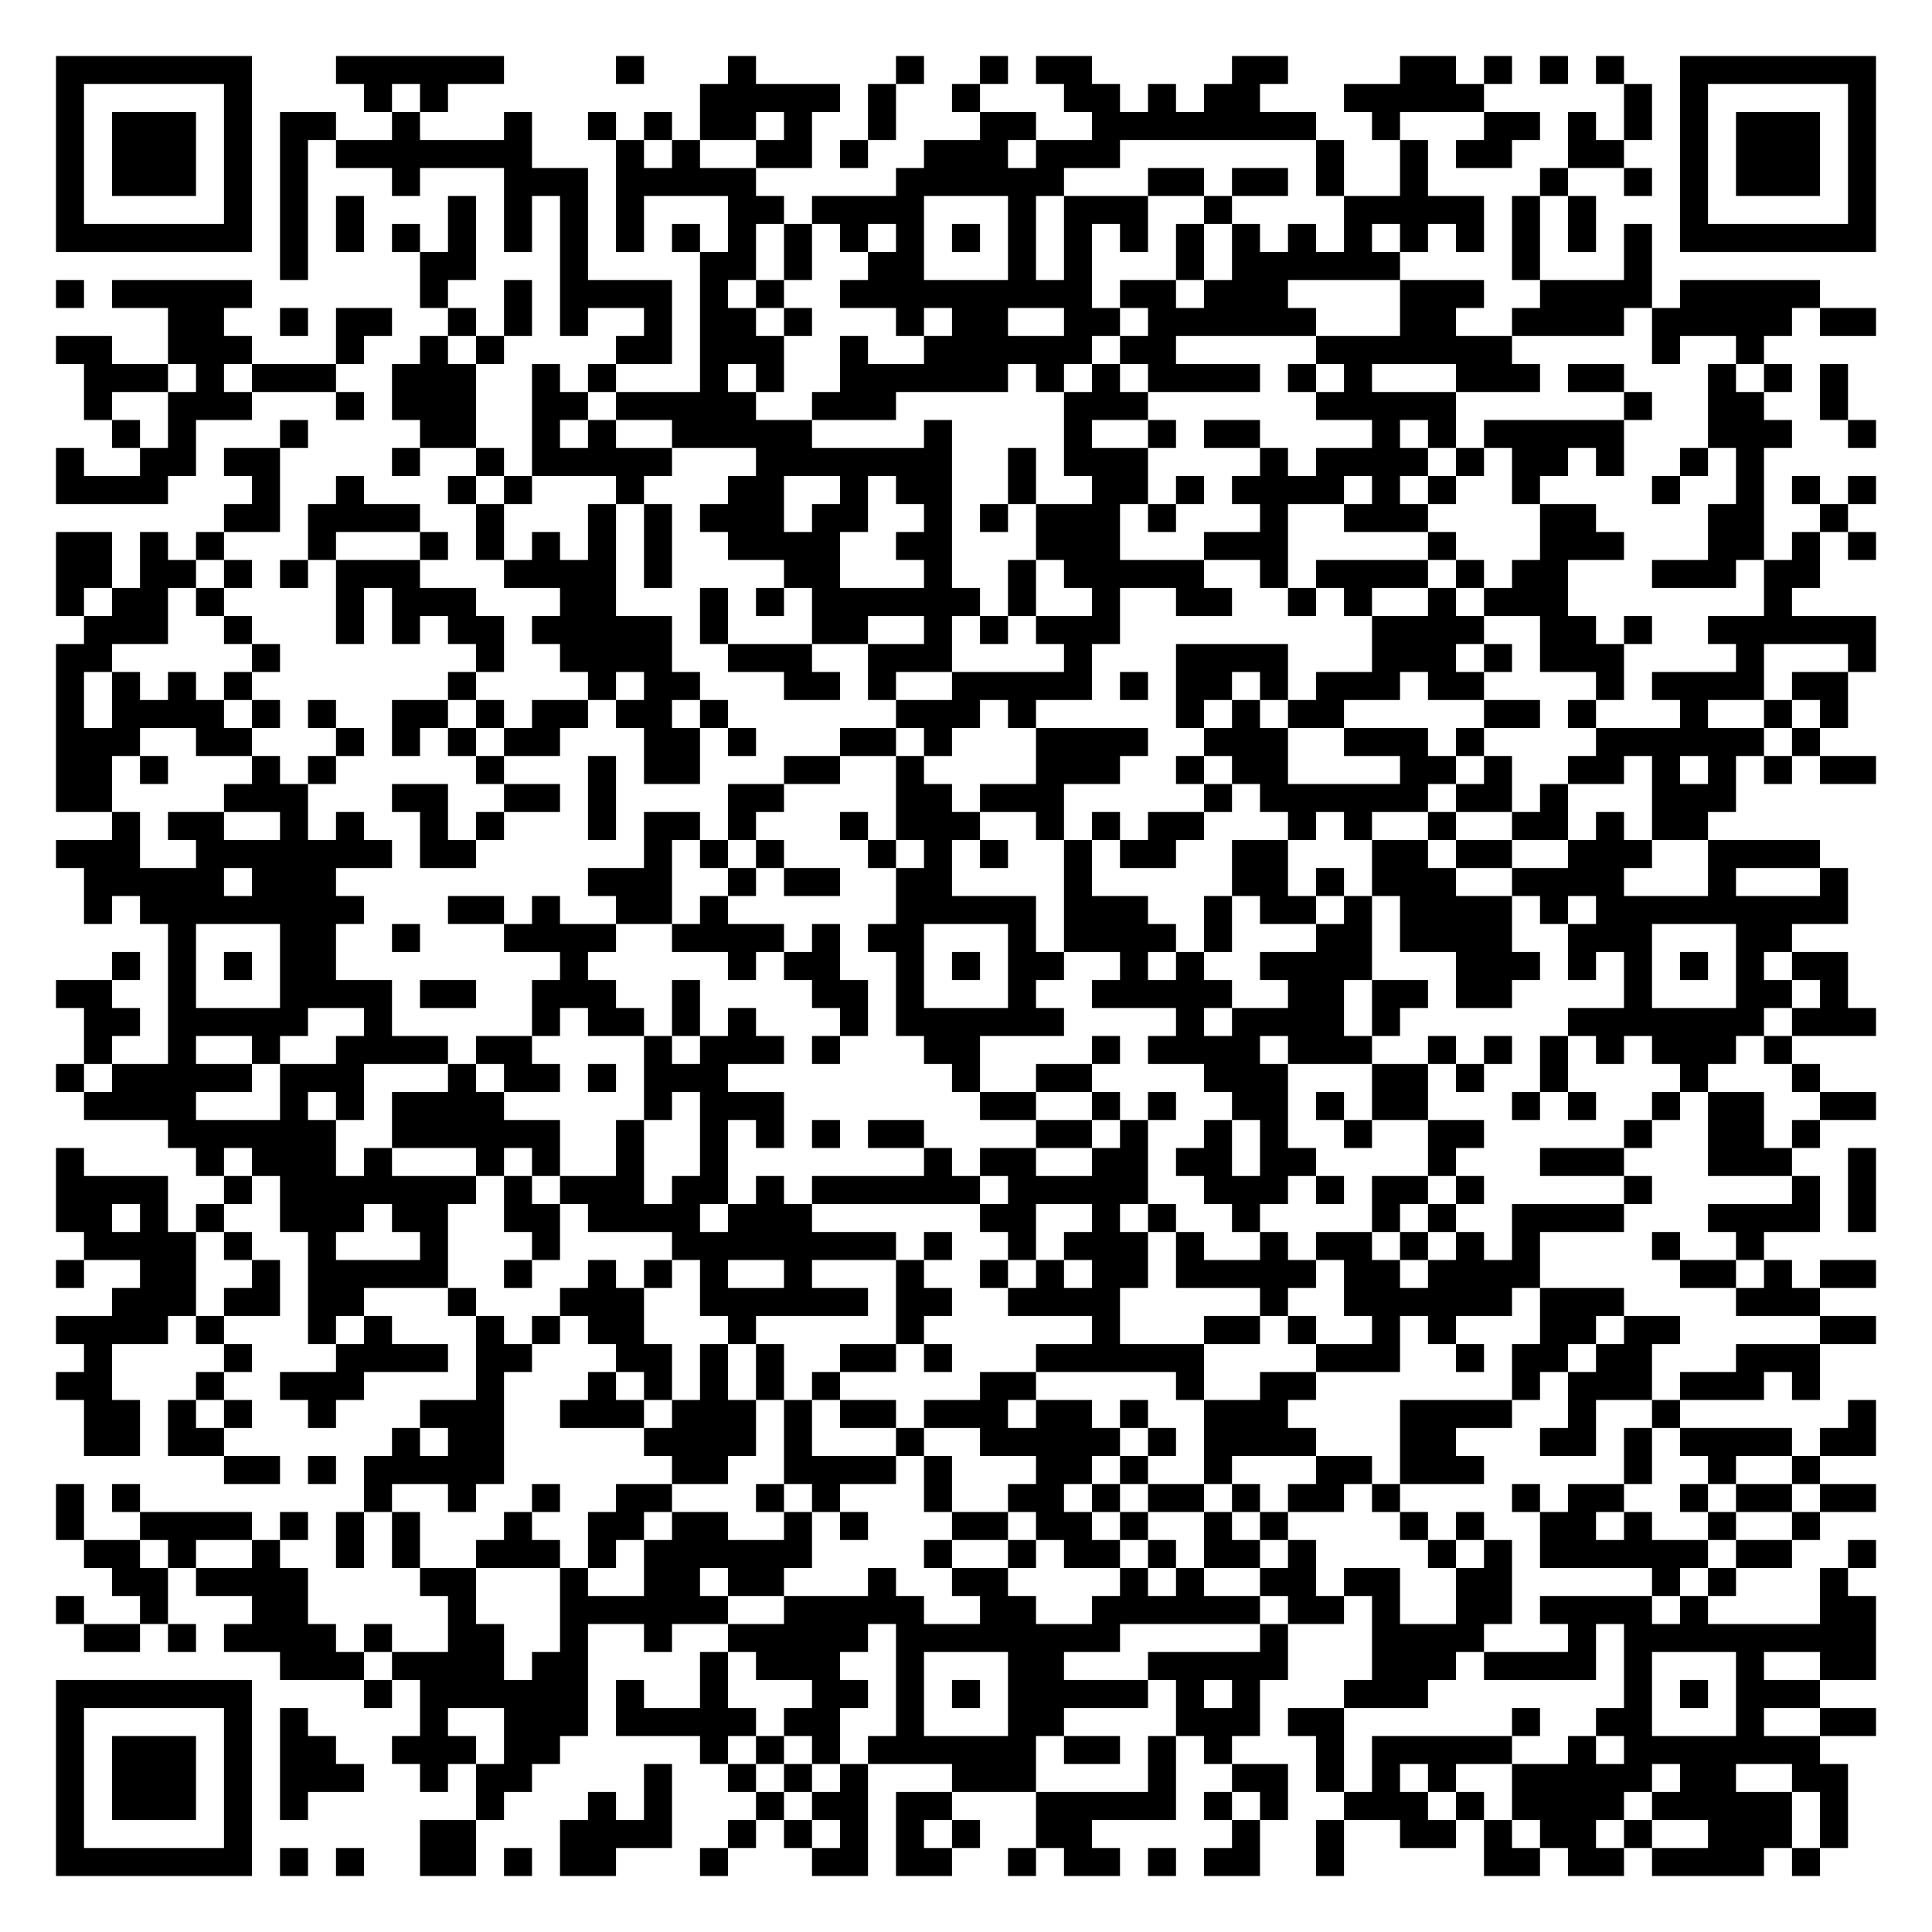
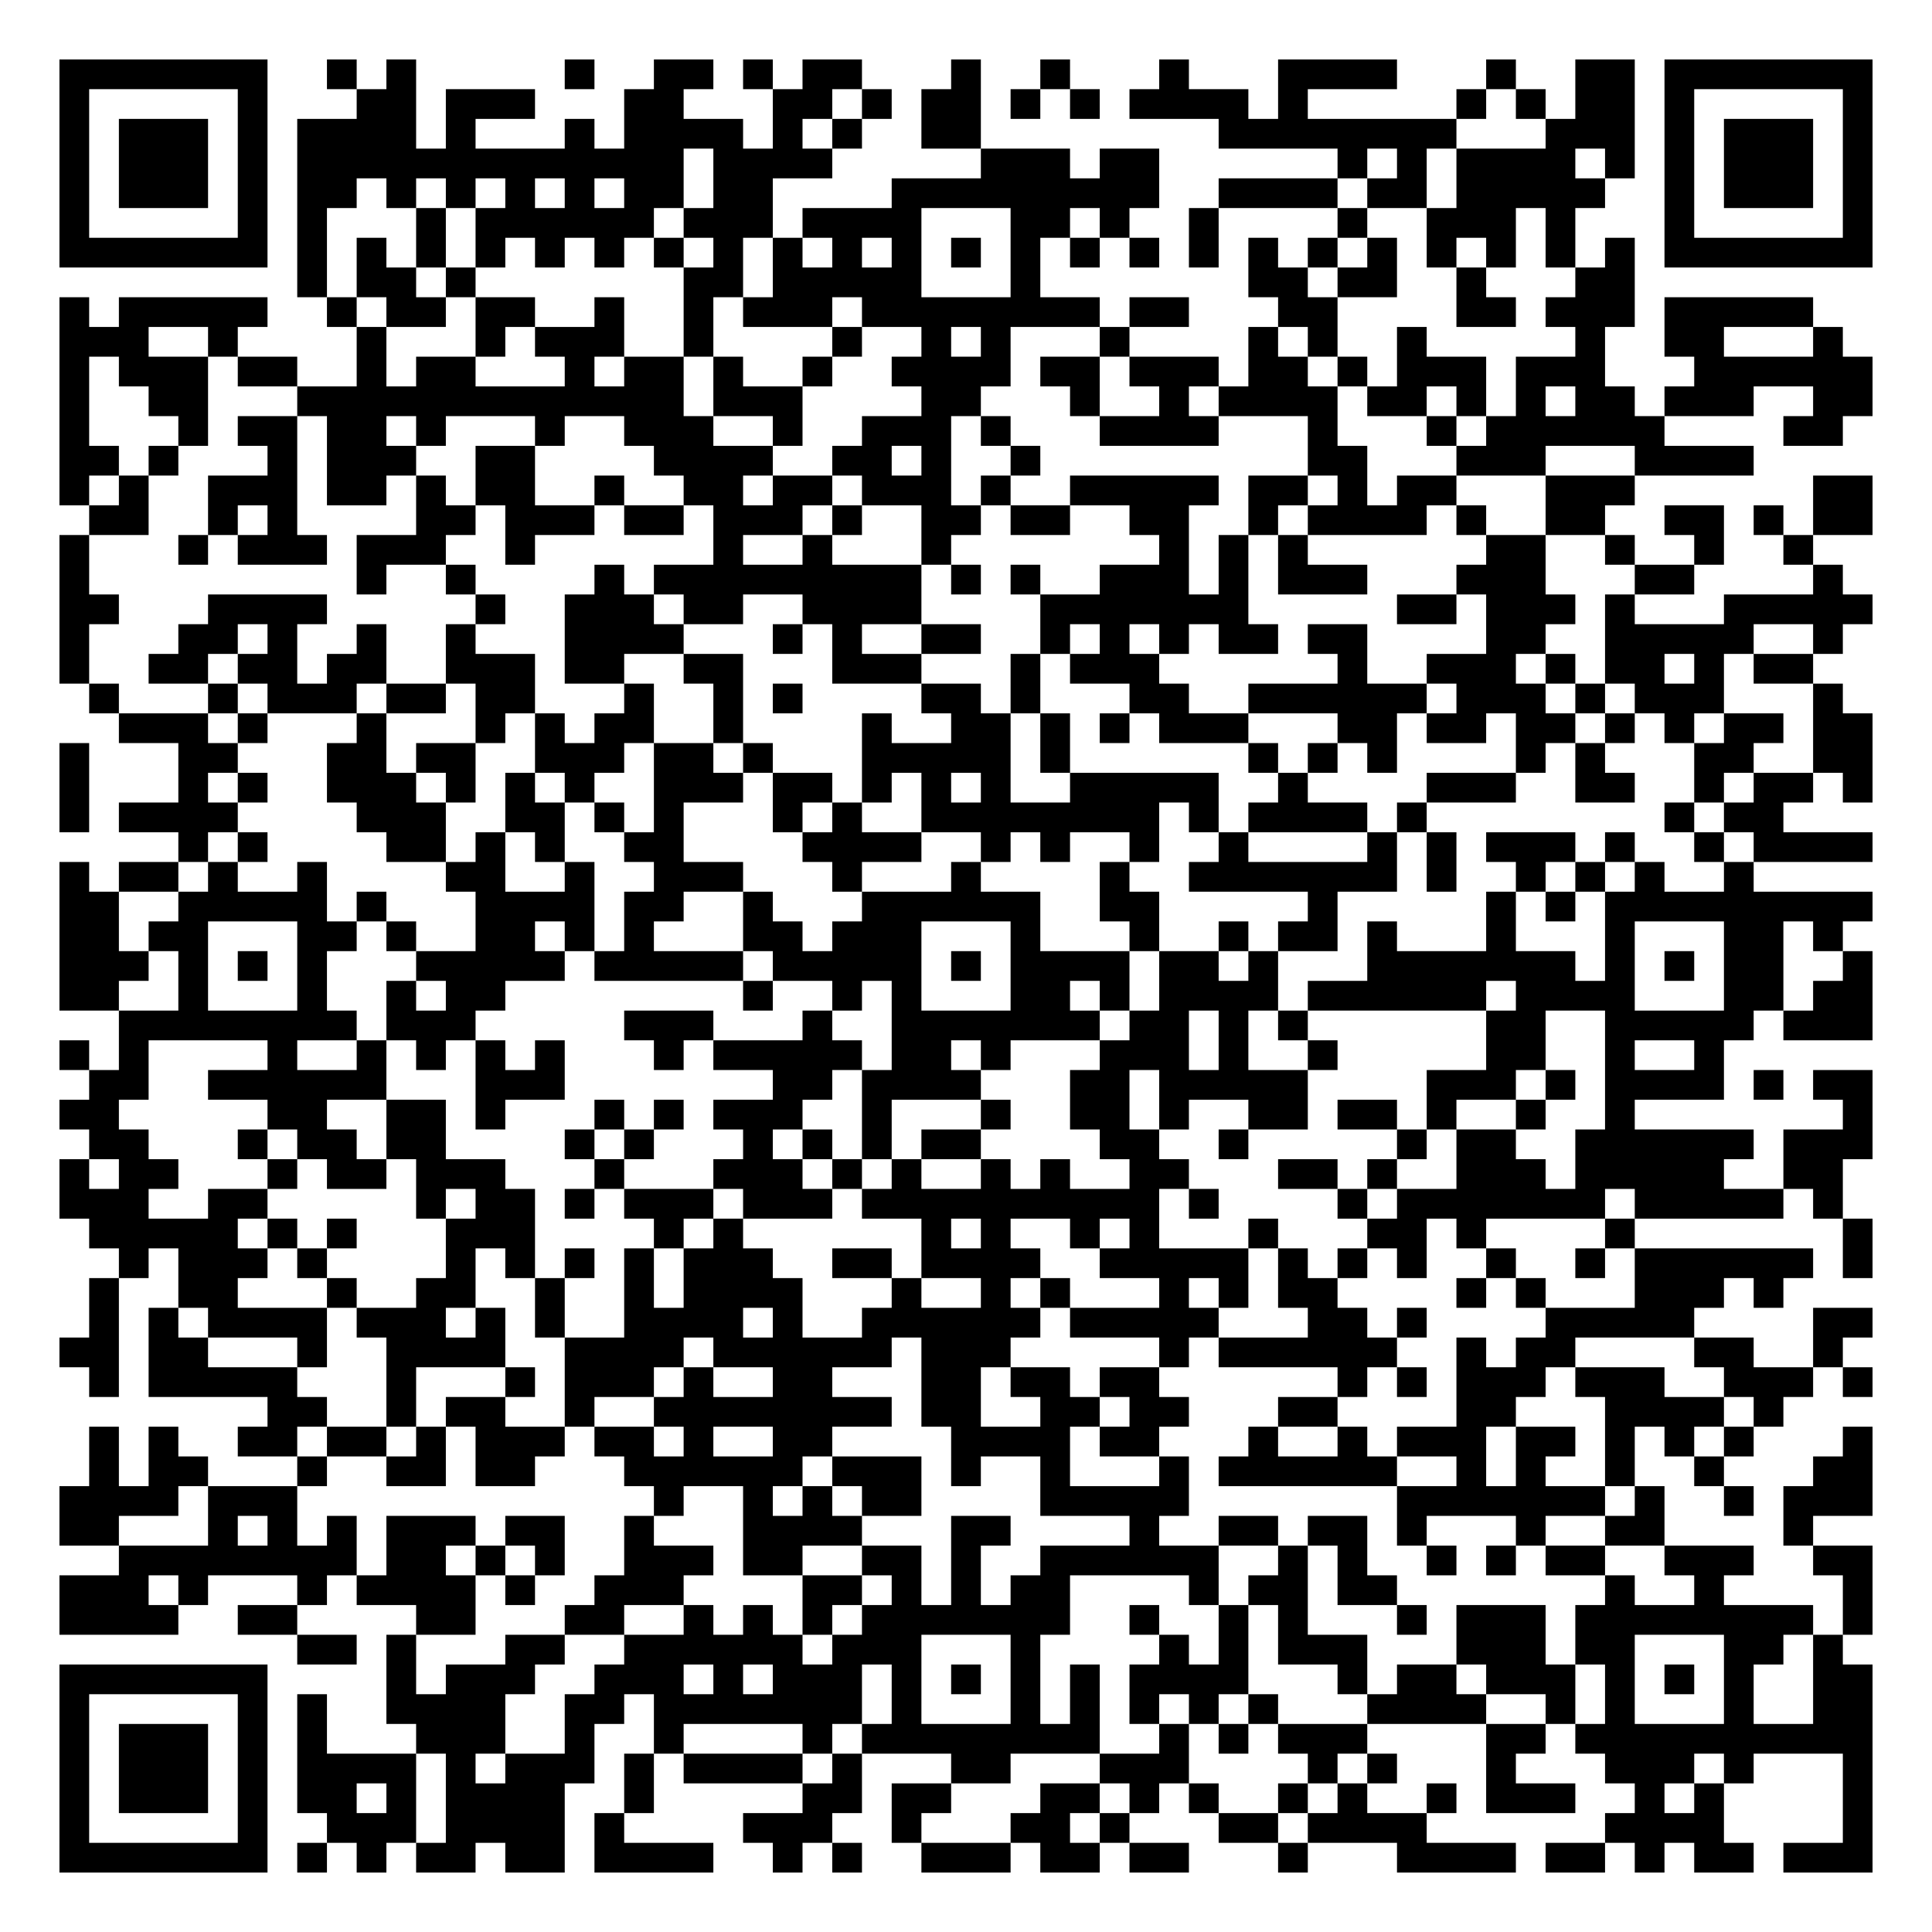
- <svg xmlns="http://www.w3.org/2000/svg" width="276" height="276" class="segno">
+ <svg xmlns="http://www.w3.org/2000/svg" width="260" height="260" class="segno">
  <g transform="scale(4)">
-     <path fill="#fff" d="M0 0h69v69h-69z" />
-     <path class="qrline" stroke="#000" d="M2 2.5h7m3 0h6m4 0h1m3 0h1m5 0h1m2 0h1m1 0h2m5 0h2m4 0h2m1 0h1m1 0h1m1 0h1m2 0h7m-65 1h1m5 0h1m4 0h1m1 0h1m9 0h5m1 0h1m2 0h1m3 0h2m1 0h1m1 0h2m3 0h5m5 0h1m1 0h1m5 0h1m-65 1h1m1 0h3m1 0h1m1 0h2m2 0h1m3 0h1m2 0h1m1 0h1m1 0h2m1 0h1m2 0h1m3 0h2m2 0h8m2 0h1m3 0h2m1 0h1m1 0h1m1 0h1m1 0h3m1 0h1m-65 1h1m1 0h3m1 0h1m1 0h1m1 0h7m3 0h1m1 0h1m2 0h2m1 0h1m2 0h3m1 0h3m7 0h1m2 0h1m1 0h2m2 0h2m2 0h1m1 0h3m1 0h1m-65 1h1m1 0h3m1 0h1m1 0h1m3 0h1m3 0h3m1 0h5m5 0h6m3 0h2m1 0h2m1 0h1m2 0h1m4 0h1m2 0h1m1 0h1m1 0h3m1 0h1m-65 1h1m5 0h1m1 0h1m1 0h1m3 0h1m1 0h1m1 0h1m1 0h1m3 0h2m1 0h4m3 0h1m1 0h3m2 0h1m4 0h5m1 0h1m1 0h1m3 0h1m5 0h1m-65 1h7m1 0h1m1 0h1m1 0h1m1 0h1m1 0h1m1 0h1m1 0h1m1 0h1m1 0h1m1 0h1m1 0h1m1 0h1m1 0h1m1 0h1m1 0h1m1 0h1m1 0h1m1 0h1m1 0h1m1 0h1m1 0h1m1 0h1m1 0h1m1 0h1m1 0h1m1 0h7m-57 1h1m4 0h2m3 0h1m4 0h2m1 0h1m2 0h2m3 0h1m1 0h1m3 0h1m1 0h6m4 0h1m3 0h1m-57 1h1m1 0h5m6 0h1m2 0h1m1 0h4m1 0h1m1 0h1m2 0h9m1 0h2m1 0h3m4 0h3m2 0h4m1 0h5m-59 1h2m2 0h1m1 0h2m2 0h1m1 0h1m1 0h1m2 0h1m1 0h2m1 0h1m3 0h1m1 0h2m2 0h2m1 0h6m3 0h2m2 0h4m1 0h5m1 0h2m-65 1h2m2 0h3m3 0h1m2 0h1m1 0h1m4 0h2m1 0h3m2 0h1m2 0h6m1 0h2m5 0h7m5 0h1m2 0h1m-60 1h3m1 0h1m1 0h3m2 0h3m2 0h1m1 0h1m3 0h1m1 0h1m2 0h6m1 0h1m1 0h1m1 0h4m1 0h1m1 0h1m3 0h3m1 0h2m3 0h1m1 0h1m1 0h1m-63 1h1m2 0h3m3 0h1m1 0h3m2 0h2m1 0h5m2 0h3m6 0h3m6 0h5m6 0h1m2 0h2m2 0h1m-62 1h1m1 0h1m3 0h1m4 0h2m2 0h1m1 0h1m2 0h5m4 0h1m4 0h1m2 0h1m1 0h2m4 0h1m1 0h1m1 0h5m3 0h3m2 0h1m-65 1h1m2 0h2m1 0h2m4 0h1m2 0h1m1 0h5m3 0h7m2 0h1m1 0h3m4 0h1m1 0h4m1 0h1m1 0h2m1 0h1m2 0h1m1 0h1m-61 1h4m3 0h1m2 0h1m3 0h1m1 0h1m3 0h1m3 0h2m2 0h1m1 0h2m2 0h1m2 0h2m1 0h1m1 0h4m1 0h1m1 0h1m2 0h1m4 0h1m2 0h1m1 0h1m1 0h1m-59 1h2m1 0h4m2 0h1m3 0h1m1 0h1m1 0h3m1 0h2m2 0h1m1 0h1m1 0h3m1 0h1m3 0h1m2 0h3m4 0h2m4 0h2m2 0h1m-64 1h2m1 0h1m1 0h1m3 0h1m3 0h1m1 0h1m1 0h1m1 0h1m1 0h1m2 0h4m2 0h2m3 0h3m3 0h3m5 0h1m3 0h3m3 0h2m1 0h1m1 0h1m-65 1h2m1 0h2m1 0h1m1 0h1m1 0h3m3 0h4m1 0h1m4 0h2m3 0h1m2 0h1m1 0h5m2 0h1m1 0h4m1 0h1m1 0h2m3 0h3m1 0h2m-63 1h1m1 0h2m1 0h1m4 0h1m1 0h3m3 0h2m3 0h1m1 0h1m1 0h6m1 0h1m2 0h1m2 0h2m2 0h1m1 0h1m2 0h1m1 0h3m7 0h1m-61 1h3m2 0h1m3 0h1m1 0h1m1 0h2m1 0h5m1 0h1m3 0h2m2 0h1m1 0h1m1 0h3m9 0h4m2 0h2m1 0h1m2 0h6m-65 1h2m5 0h1m7 0h1m2 0h4m2 0h3m2 0h3m4 0h1m3 0h4m3 0h3m1 0h1m1 0h3m4 0h1m3 0h1m-65 1h1m1 0h1m1 0h1m1 0h1m7 0h1m4 0h1m1 0h2m3 0h2m1 0h1m2 0h5m1 0h1m1 0h2m1 0h1m1 0h3m1 0h2m4 0h1m1 0h4m1 0h2m-64 1h1m1 0h4m1 0h1m1 0h1m2 0h2m1 0h1m1 0h2m1 0h2m1 0h1m6 0h3m1 0h1m5 0h1m1 0h1m1 0h2m5 0h2m1 0h1m3 0h1m2 0h1m1 0h1m-64 1h3m2 0h2m3 0h1m1 0h1m1 0h1m1 0h2m3 0h2m1 0h1m3 0h2m1 0h1m3 0h4m2 0h3m2 0h3m1 0h1m4 0h6m1 0h1m-63 1h2m1 0h1m3 0h1m1 0h1m5 0h1m3 0h1m1 0h2m3 0h2m2 0h1m4 0h3m2 0h1m1 0h2m4 0h2m1 0h1m2 0h2m1 0h1m1 0h1m1 0h1m1 0h2m-65 1h2m4 0h3m3 0h2m2 0h2m1 0h1m4 0h2m4 0h2m1 0h3m5 0h1m1 0h6m1 0h2m1 0h1m3 0h3m-58 1h1m1 0h2m2 0h1m1 0h1m2 0h1m1 0h1m3 0h1m1 0h2m1 0h1m3 0h1m1 0h3m2 0h1m1 0h1m1 0h2m3 0h1m1 0h1m2 0h1m2 0h2m1 0h1m1 0h2m-59 1h3m2 0h7m1 0h2m6 0h1m1 0h1m1 0h1m3 0h1m1 0h1m1 0h1m2 0h1m1 0h2m2 0h2m3 0h2m1 0h2m2 0h3m2 0h4m-62 1h5m1 0h3m9 0h3m2 0h1m1 0h2m2 0h2m4 0h1m5 0h2m1 0h1m1 0h3m2 0h4m3 0h1m3 0h1m-63 1h1m1 0h8m3 0h2m1 0h1m2 0h2m1 0h1m6 0h5m1 0h3m2 0h1m1 0h2m1 0h1m1 0h4m1 0h1m1 0h9m-60 1h1m3 0h2m2 0h1m3 0h4m2 0h4m1 0h1m1 0h2m3 0h1m1 0h4m1 0h1m3 0h2m1 0h4m2 0h3m3 0h2m-60 1h1m1 0h1m1 0h1m1 0h2m8 0h1m5 0h1m1 0h2m2 0h1m1 0h1m1 0h2m2 0h1m1 0h1m2 0h4m3 0h3m1 0h1m1 0h1m1 0h1m1 0h1m1 0h2m-64 1h2m2 0h1m3 0h4m1 0h2m2 0h3m2 0h1m4 0h2m1 0h1m3 0h1m2 0h5m2 0h2m1 0h2m1 0h2m4 0h1m3 0h2m1 0h1m-63 1h2m1 0h5m2 0h1m5 0h1m1 0h2m1 0h1m1 0h1m3 0h1m1 0h6m4 0h1m1 0h4m1 0h1m6 0h7m1 0h3m-64 1h1m2 0h1m2 0h1m2 0h4m1 0h2m4 0h1m1 0h3m1 0h1m3 0h2m4 0h1m1 0h4m1 0h3m2 0h1m1 0h1m1 0h1m1 0h1m1 0h3m1 0h1m-62 1h1m1 0h5m1 0h3m3 0h1m1 0h2m1 0h1m1 0h3m8 0h1m2 0h2m4 0h3m3 0h2m1 0h1m2 0h1m4 0h1m3 0h1m-62 1h4m3 0h1m1 0h1m1 0h4m5 0h1m1 0h3m7 0h2m2 0h1m1 0h1m2 0h2m1 0h1m1 0h2m3 0h1m1 0h1m2 0h1m1 0h2m2 0h2m-61 1h6m2 0h6m2 0h1m2 0h1m1 0h1m1 0h1m1 0h2m4 0h2m1 0h1m2 0h1m1 0h1m2 0h1m2 0h2m5 0h1m2 0h2m1 0h1m-63 1h1m4 0h1m1 0h3m1 0h1m3 0h1m1 0h1m2 0h1m2 0h1m7 0h1m1 0h2m2 0h2m1 0h2m1 0h2m4 0h1m3 0h3m3 0h3m2 0h1m-65 1h4m2 0h1m1 0h7m1 0h1m1 0h3m1 0h2m1 0h1m1 0h6m1 0h5m2 0h3m1 0h1m1 0h2m1 0h1m5 0h1m5 0h1m1 0h1m-65 1h2m1 0h1m1 0h1m2 0h3m1 0h2m2 0h2m1 0h4m1 0h3m6 0h2m2 0h1m1 0h1m2 0h1m4 0h1m1 0h1m2 0h4m3 0h4m1 0h1m-64 1h4m1 0h1m2 0h1m3 0h1m3 0h1m4 0h8m1 0h1m2 0h1m1 0h3m1 0h1m2 0h1m1 0h2m1 0h1m1 0h1m1 0h1m4 0h1m2 0h1m-61 1h1m2 0h2m2 0h1m1 0h5m2 0h1m2 0h1m1 0h1m1 0h1m2 0h1m3 0h1m2 0h1m1 0h1m1 0h2m1 0h5m1 0h2m1 0h4m5 0h2m1 0h1m1 0h2m-63 1h3m1 0h2m1 0h2m3 0h1m3 0h3m2 0h6m1 0h2m2 0h4m5 0h1m2 0h6m1 0h3m4 0h3m-63 1h4m1 0h1m3 0h1m1 0h1m3 0h1m1 0h1m1 0h2m3 0h1m5 0h1m6 0h1m3 0h2m1 0h1m2 0h1m1 0h1m3 0h2m1 0h2m5 0h2m-64 1h1m4 0h1m3 0h4m1 0h2m3 0h2m1 0h1m1 0h1m2 0h2m1 0h1m3 0h6m4 0h3m2 0h1m1 0h2m1 0h2m3 0h3m-63 1h2m3 0h1m2 0h3m4 0h1m3 0h1m1 0h1m1 0h1m1 0h1m1 0h1m5 0h2m5 0h1m2 0h2m7 0h1m1 0h3m1 0h3m1 0h1m-62 1h2m1 0h1m1 0h1m2 0h1m3 0h3m2 0h3m1 0h3m1 0h1m1 0h2m1 0h3m1 0h2m1 0h1m2 0h3m4 0h4m2 0h1m2 0h1m6 0h1m-64 1h2m1 0h2m6 0h1m1 0h2m5 0h4m1 0h1m3 0h1m2 0h5m1 0h1m1 0h4m3 0h2m3 0h2m1 0h1m1 0h4m1 0h2m-59 1h2m1 0h1m1 0h5m6 0h2m2 0h4m1 0h1m3 0h2m1 0h1m2 0h1m3 0h2m1 0h3m5 0h1m2 0h1m2 0h1m-63 1h1m1 0h1m8 0h1m2 0h1m2 0h1m2 0h2m3 0h1m1 0h1m3 0h1m2 0h2m1 0h1m1 0h2m1 0h1m1 0h2m1 0h1m4 0h1m1 0h2m2 0h1m1 0h2m1 0h2m-65 1h1m2 0h4m1 0h1m1 0h1m1 0h1m3 0h1m2 0h2m1 0h2m2 0h1m1 0h1m3 0h2m1 0h2m1 0h1m2 0h1m1 0h1m4 0h1m1 0h1m2 0h2m1 0h1m2 0h1m2 0h1m-62 1h2m1 0h1m2 0h1m2 0h1m1 0h1m2 0h3m1 0h1m1 0h6m4 0h1m2 0h1m1 0h2m1 0h1m1 0h2m1 0h1m4 0h1m1 0h1m1 0h6m1 0h2m2 0h1m-63 1h2m1 0h4m4 0h2m3 0h1m2 0h2m1 0h2m3 0h1m2 0h2m4 0h1m1 0h1m2 0h2m1 0h2m2 0h2m5 0h1m1 0h1m3 0h1m-64 1h1m2 0h1m3 0h2m5 0h1m3 0h6m2 0h5m2 0h2m2 0h6m1 0h2m1 0h1m2 0h2m1 0h4m1 0h1m4 0h2m-64 1h2m1 0h1m1 0h4m1 0h1m2 0h2m2 0h1m2 0h1m2 0h5m1 0h8m5 0h1m3 0h4m3 0h1m1 0h9m-57 1h3m1 0h4m1 0h2m4 0h1m1 0h3m2 0h1m3 0h2m3 0h5m3 0h3m1 0h4m1 0h1m3 0h1m2 0h2m-65 1h7m4 0h1m1 0h6m1 0h1m2 0h1m3 0h2m1 0h1m1 0h1m1 0h5m1 0h1m1 0h1m3 0h3m7 0h1m1 0h1m1 0h3m-63 1h1m5 0h1m1 0h1m4 0h1m2 0h3m1 0h5m1 0h2m2 0h1m3 0h2m4 0h3m1 0h2m6 0h1m2 0h2m3 0h1m2 0h2m-65 1h1m1 0h3m1 0h1m1 0h2m2 0h3m1 0h2m5 0h1m1 0h1m1 0h1m1 0h6m1 0h2m1 0h1m1 0h1m3 0h1m1 0h5m2 0h1m1 0h7m-63 1h1m1 0h3m1 0h1m1 0h3m2 0h1m1 0h2m4 0h1m2 0h1m1 0h1m1 0h1m3 0h3m4 0h1m2 0h2m1 0h1m1 0h1m1 0h1m2 0h5m1 0h2m2 0h2m-64 1h1m1 0h3m1 0h1m1 0h1m6 0h1m3 0h1m1 0h1m3 0h1m1 0h2m1 0h2m3 0h5m1 0h1m1 0h1m2 0h3m1 0h1m1 0h4m1 0h5m1 0h1m-64 1h1m5 0h1m6 0h2m3 0h4m2 0h1m1 0h1m1 0h1m1 0h1m1 0h1m2 0h2m5 0h1m2 0h1m2 0h2m1 0h1m1 0h2m1 0h1m2 0h3m1 0h1m-64 1h7m1 0h1m1 0h1m2 0h2m1 0h1m1 0h2m3 0h1m3 0h2m1 0h2m2 0h1m1 0h2m1 0h1m1 0h2m2 0h1m5 0h2m1 0h2m1 0h4m1 0h1" />
+     <path fill="#fff" d="M0 0h65v65h-65z" />
+     <path class="qrline" stroke="#000" d="M2 2.5h7m2 0h1m1 0h1m5 0h1m2 0h2m1 0h1m1 0h2m3 0h1m2 0h1m3 0h1m3 0h4m3 0h1m2 0h2m1 0h7m-61 1h1m5 0h1m3 0h2m1 0h3m3 0h2m3 0h2m1 0h1m1 0h2m1 0h1m1 0h1m1 0h4m1 0h1m5 0h1m1 0h1m1 0h2m1 0h1m5 0h1m-61 1h1m1 0h3m1 0h1m1 0h4m1 0h1m3 0h1m1 0h4m1 0h1m1 0h1m2 0h2m8 0h8m3 0h3m1 0h1m1 0h3m1 0h1m-61 1h1m1 0h3m1 0h1m1 0h13m1 0h4m5 0h3m1 0h2m6 0h1m1 0h1m1 0h4m1 0h1m1 0h1m1 0h3m1 0h1m-61 1h1m1 0h3m1 0h1m1 0h2m1 0h1m1 0h1m1 0h1m1 0h1m1 0h2m1 0h2m4 0h9m2 0h4m1 0h2m1 0h5m2 0h1m1 0h3m1 0h1m-61 1h1m5 0h1m1 0h1m3 0h1m1 0h6m1 0h3m1 0h4m3 0h2m1 0h1m2 0h1m4 0h1m2 0h3m1 0h1m3 0h1m5 0h1m-61 1h7m1 0h1m1 0h1m1 0h1m1 0h1m1 0h1m1 0h1m1 0h1m1 0h1m1 0h1m1 0h1m1 0h1m1 0h1m1 0h1m1 0h1m1 0h1m1 0h1m1 0h1m1 0h1m1 0h1m1 0h1m1 0h1m1 0h1m1 0h1m1 0h7m-53 1h1m1 0h2m1 0h1m7 0h2m1 0h5m3 0h1m7 0h2m1 0h2m2 0h1m3 0h2m-53 1h1m1 0h5m2 0h1m1 0h2m1 0h2m2 0h1m2 0h1m1 0h3m1 0h8m1 0h2m3 0h2m4 0h2m1 0h3m1 0h5m-59 1h3m2 0h1m4 0h1m3 0h1m1 0h3m2 0h1m4 0h1m2 0h1m1 0h1m3 0h1m4 0h1m1 0h1m2 0h1m5 0h1m2 0h2m3 0h1m-60 1h1m1 0h3m1 0h2m2 0h1m1 0h2m3 0h1m1 0h2m1 0h1m2 0h1m2 0h4m1 0h2m1 0h3m1 0h2m1 0h1m1 0h3m1 0h3m3 0h6m-61 1h1m2 0h2m3 0h13m1 0h3m4 0h2m3 0h1m2 0h1m1 0h4m1 0h2m1 0h1m1 0h1m1 0h2m1 0h3m2 0h2m-61 1h1m3 0h1m1 0h2m1 0h2m1 0h1m3 0h1m2 0h3m2 0h1m2 0h3m1 0h1m3 0h4m3 0h1m3 0h1m1 0h6m4 0h2m-60 1h2m1 0h1m3 0h1m1 0h3m2 0h2m4 0h4m2 0h2m1 0h1m2 0h1m9 0h2m3 0h3m3 0h4m-57 1h1m1 0h1m2 0h3m1 0h2m1 0h1m1 0h2m2 0h1m2 0h2m1 0h2m1 0h3m1 0h1m2 0h5m1 0h2m1 0h1m1 0h2m3 0h3m6 0h2m-60 1h2m2 0h1m1 0h1m4 0h2m1 0h3m1 0h2m1 0h3m1 0h1m2 0h2m1 0h2m2 0h2m2 0h1m1 0h4m1 0h1m2 0h2m2 0h2m1 0h1m1 0h2m-61 1h1m3 0h1m1 0h3m1 0h3m2 0h1m6 0h1m2 0h1m3 0h1m7 0h1m1 0h1m1 0h1m6 0h2m2 0h1m2 0h1m2 0h1m-59 1h1m9 0h1m2 0h1m4 0h1m1 0h9m1 0h1m1 0h1m2 0h3m1 0h1m1 0h3m3 0h3m3 0h2m4 0h1m-60 1h2m3 0h4m5 0h1m2 0h3m1 0h2m2 0h4m4 0h7m5 0h2m1 0h3m1 0h1m3 0h5m-61 1h1m3 0h2m1 0h1m2 0h1m2 0h1m3 0h4m3 0h1m1 0h1m2 0h2m2 0h1m1 0h1m1 0h1m1 0h2m1 0h2m4 0h2m2 0h5m2 0h1m-60 1h1m2 0h2m1 0h2m1 0h2m2 0h3m1 0h2m2 0h2m3 0h3m3 0h1m1 0h3m6 0h1m2 0h3m1 0h1m1 0h2m1 0h1m1 0h2m-58 1h1m3 0h1m1 0h3m1 0h2m1 0h2m3 0h1m2 0h1m1 0h1m4 0h2m1 0h1m3 0h2m2 0h6m1 0h3m1 0h1m1 0h3m3 0h1m-58 1h3m1 0h1m3 0h1m3 0h1m1 0h1m1 0h2m2 0h1m4 0h1m2 0h2m1 0h1m1 0h1m1 0h3m3 0h2m1 0h2m1 0h2m1 0h1m1 0h1m1 0h2m1 0h2m-61 1h1m3 0h2m3 0h2m1 0h2m2 0h3m1 0h2m1 0h1m3 0h5m1 0h1m6 0h1m1 0h1m1 0h1m4 0h1m1 0h1m3 0h2m2 0h2m-61 1h1m3 0h1m1 0h1m2 0h3m1 0h1m1 0h1m1 0h1m2 0h3m1 0h2m1 0h1m1 0h1m1 0h1m2 0h5m2 0h1m4 0h3m2 0h2m2 0h1m1 0h2m1 0h1m-61 1h1m1 0h4m4 0h3m2 0h2m1 0h1m1 0h1m3 0h1m1 0h1m2 0h8m1 0h1m1 0h4m1 0h1m8 0h1m1 0h2m-54 1h1m1 0h1m4 0h2m1 0h1m1 0h1m2 0h2m4 0h4m2 0h1m1 0h1m2 0h1m2 0h1m4 0h1m1 0h1m1 0h3m1 0h1m2 0h1m1 0h4m-61 1h1m1 0h2m1 0h1m2 0h1m4 0h2m2 0h1m2 0h3m3 0h1m3 0h1m4 0h1m2 0h7m1 0h1m2 0h1m1 0h1m1 0h1m2 0h1m-57 1h2m2 0h5m1 0h1m3 0h4m1 0h2m2 0h1m3 0h6m2 0h2m5 0h1m5 0h1m1 0h1m1 0h9m-61 1h2m1 0h2m3 0h2m1 0h1m2 0h2m1 0h1m1 0h1m3 0h2m1 0h3m3 0h1m3 0h1m2 0h1m1 0h2m1 0h1m3 0h1m3 0h1m3 0h2m1 0h1m-60 1h3m1 0h1m1 0h1m1 0h1m3 0h5m1 0h5m1 0h5m1 0h1m1 0h4m1 0h2m1 0h1m3 0h7m1 0h1m1 0h1m1 0h2m2 0h1m-61 1h2m2 0h1m3 0h1m2 0h1m1 0h2m8 0h1m2 0h1m1 0h1m3 0h2m1 0h1m1 0h4m1 0h6m1 0h4m3 0h2m1 0h2m-59 1h8m1 0h3m5 0h3m3 0h1m2 0h7m1 0h2m1 0h1m1 0h1m6 0h2m2 0h5m1 0h3m-61 1h1m1 0h1m4 0h1m2 0h1m1 0h1m1 0h1m1 0h1m3 0h1m1 0h5m1 0h2m1 0h1m3 0h3m1 0h1m2 0h1m5 0h2m2 0h1m2 0h1m-55 1h2m2 0h6m3 0h3m7 0h2m1 0h4m3 0h2m1 0h5m4 0h3m1 0h1m1 0h4m1 0h1m1 0h2m-61 1h2m5 0h2m2 0h2m1 0h1m3 0h1m1 0h1m1 0h3m2 0h1m3 0h1m2 0h2m1 0h1m2 0h2m1 0h2m1 0h1m2 0h1m2 0h1m7 0h1m-60 1h2m3 0h1m1 0h2m1 0h2m4 0h1m1 0h1m3 0h1m1 0h1m1 0h1m1 0h2m4 0h2m2 0h1m5 0h1m1 0h2m2 0h6m1 0h3m-61 1h1m1 0h2m3 0h1m1 0h2m1 0h3m3 0h1m3 0h3m1 0h1m1 0h1m2 0h1m1 0h1m2 0h2m3 0h2m1 0h1m2 0h3m1 0h5m2 0h2m-60 1h3m2 0h2m5 0h1m1 0h2m1 0h1m1 0h3m1 0h3m1 0h10m1 0h1m4 0h1m1 0h7m1 0h5m1 0h1m-59 1h5m1 0h1m1 0h1m3 0h3m4 0h1m1 0h1m6 0h1m1 0h1m2 0h1m1 0h1m3 0h1m3 0h2m1 0h1m4 0h1m7 0h1m-59 1h1m1 0h3m1 0h1m4 0h1m1 0h1m1 0h1m1 0h1m1 0h3m2 0h2m1 0h4m2 0h5m1 0h1m1 0h1m1 0h1m2 0h1m2 0h1m1 0h6m1 0h1m-60 1h1m2 0h2m3 0h1m2 0h2m2 0h1m2 0h1m1 0h4m3 0h1m2 0h1m1 0h1m3 0h1m1 0h1m1 0h2m4 0h1m1 0h1m3 0h3m1 0h1m-57 1h1m1 0h1m1 0h4m1 0h3m1 0h1m1 0h1m2 0h4m1 0h1m2 0h6m1 0h5m3 0h2m1 0h1m4 0h5m4 0h2m-61 1h2m1 0h2m3 0h1m2 0h4m2 0h4m1 0h6m1 0h3m5 0h1m1 0h6m2 0h1m1 0h2m4 0h2m2 0h1m-59 1h1m1 0h5m3 0h1m3 0h1m1 0h3m1 0h1m2 0h2m3 0h2m1 0h2m1 0h2m6 0h1m1 0h1m1 0h3m1 0h3m2 0h3m1 0h1m-54 1h2m2 0h1m1 0h2m2 0h1m2 0h8m1 0h2m2 0h2m1 0h2m3 0h2m4 0h2m3 0h4m1 0h1m-57 1h1m1 0h1m2 0h2m1 0h2m1 0h1m1 0h3m1 0h2m1 0h1m2 0h2m4 0h4m1 0h2m3 0h1m2 0h1m1 0h3m1 0h2m1 0h1m1 0h1m1 0h1m3 0h1m-60 1h1m1 0h2m3 0h1m2 0h2m1 0h2m3 0h6m1 0h3m1 0h1m2 0h1m3 0h1m1 0h6m2 0h1m1 0h1m2 0h1m2 0h1m3 0h2m-61 1h4m1 0h3m12 0h1m2 0h1m1 0h1m1 0h2m4 0h5m7 0h7m1 0h1m2 0h1m1 0h3m-61 1h2m3 0h1m1 0h1m1 0h1m1 0h3m1 0h2m2 0h1m3 0h4m3 0h2m4 0h1m2 0h2m1 0h2m1 0h1m3 0h1m2 0h2m4 0h1m-57 1h8m1 0h2m1 0h1m1 0h1m2 0h3m1 0h2m2 0h2m1 0h1m2 0h6m2 0h1m1 0h1m2 0h1m1 0h1m1 0h2m2 0h3m2 0h2m-61 1h3m1 0h1m3 0h1m1 0h4m1 0h1m2 0h3m4 0h2m1 0h1m1 0h1m1 0h2m4 0h1m1 0h2m1 0h2m7 0h1m2 0h1m4 0h1m-61 1h4m2 0h2m4 0h2m3 0h2m2 0h1m1 0h1m1 0h1m1 0h7m2 0h1m2 0h1m1 0h1m3 0h1m1 0h3m1 0h8m1 0h1m-53 1h2m1 0h1m3 0h2m2 0h6m1 0h3m3 0h1m4 0h1m1 0h1m1 0h3m3 0h3m1 0h2m3 0h2m1 0h1m-60 1h7m4 0h1m1 0h3m2 0h3m1 0h1m1 0h3m1 0h1m1 0h1m1 0h1m1 0h1m1 0h4m3 0h1m1 0h2m1 0h3m1 0h1m1 0h1m1 0h1m2 0h2m-61 1h1m5 0h1m1 0h1m2 0h4m2 0h2m1 0h7m1 0h1m3 0h1m1 0h1m1 0h1m1 0h1m1 0h1m3 0h4m2 0h1m1 0h1m3 0h1m2 0h2m-61 1h1m1 0h3m1 0h1m1 0h1m3 0h3m2 0h1m2 0h1m4 0h1m1 0h8m2 0h1m1 0h1m1 0h3m4 0h2m1 0h10m-61 1h1m1 0h3m1 0h1m1 0h4m1 0h1m1 0h3m1 0h1m1 0h4m1 0h1m3 0h2m3 0h3m4 0h1m1 0h1m3 0h1m3 0h3m1 0h1m3 0h1m-61 1h1m1 0h3m1 0h1m1 0h2m1 0h1m1 0h4m2 0h1m5 0h2m1 0h2m3 0h2m1 0h1m1 0h1m2 0h1m1 0h1m2 0h1m1 0h3m2 0h1m1 0h1m4 0h1m-61 1h1m5 0h1m2 0h3m1 0h4m1 0h1m4 0h3m2 0h1m3 0h2m1 0h1m3 0h2m1 0h4m6 0h4m4 0h1m-61 1h7m1 0h1m1 0h1m1 0h2m1 0h2m1 0h4m2 0h1m1 0h1m2 0h3m1 0h2m1 0h2m3 0h1m3 0h4m1 0h2m1 0h1m1 0h2m1 0h3" />
  </g>
</svg>
